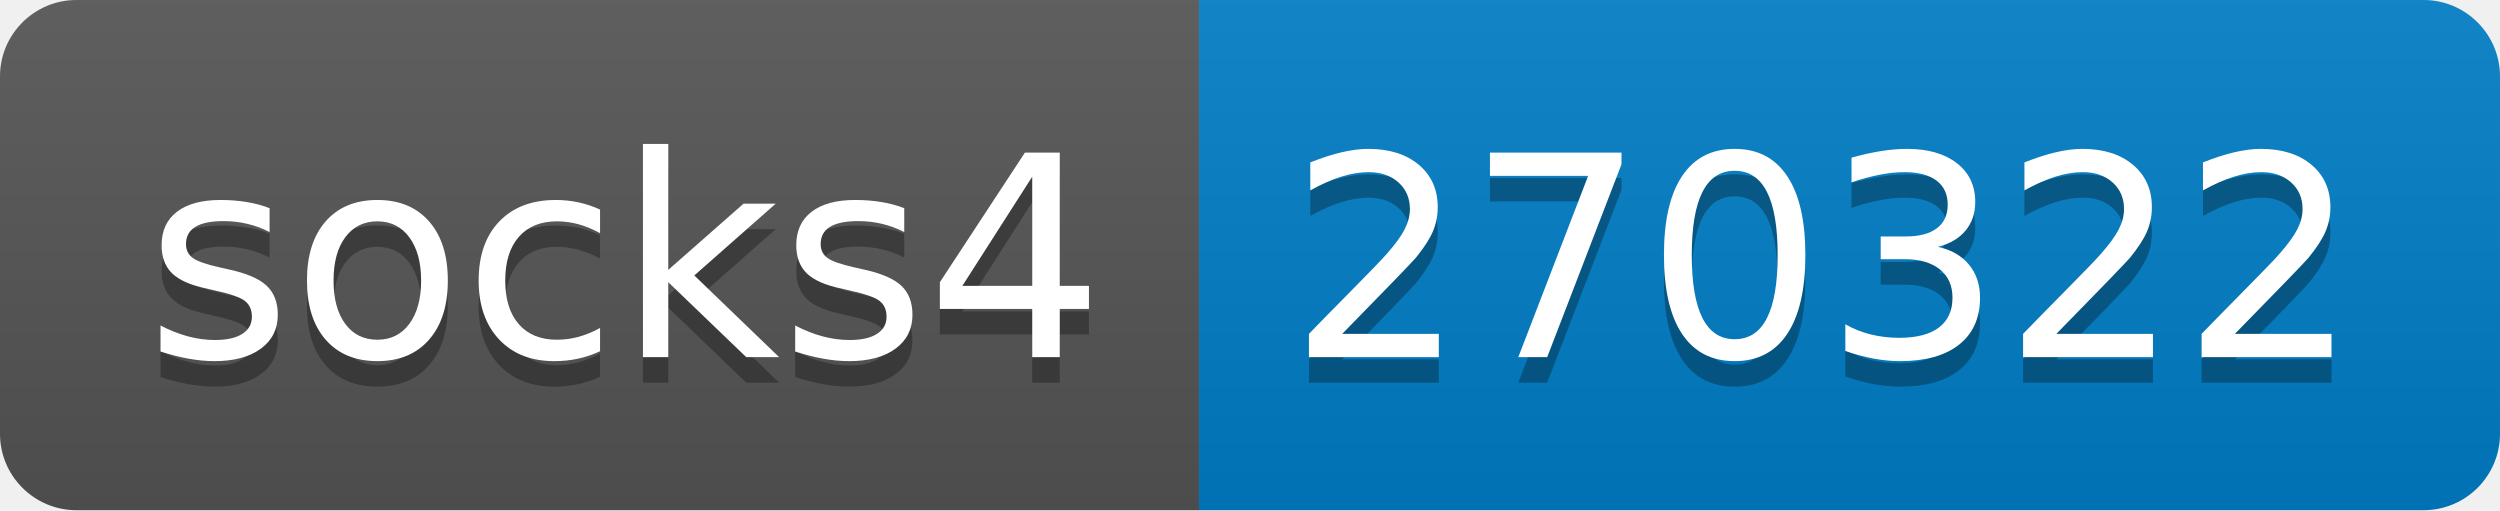
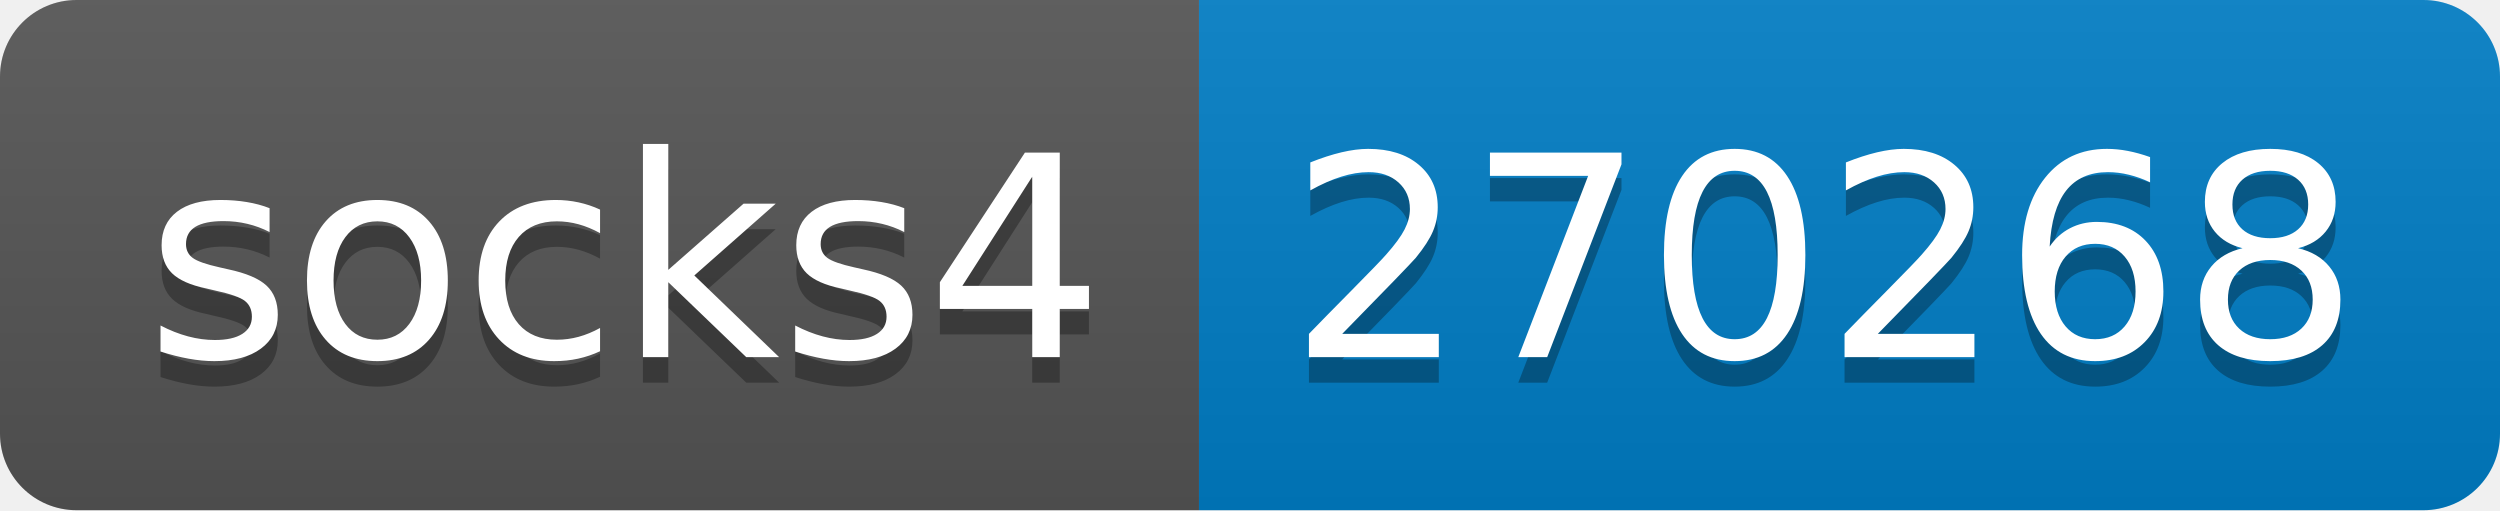
- <svg xmlns="http://www.w3.org/2000/svg" width="98" height="20" role="img" aria-label="socks4: 270322">
+ <svg xmlns="http://www.w3.org/2000/svg" width="98" height="20" role="img" aria-label="socks4: 270268">
  <linearGradient id="s" x2="0" y2="100%">
    <stop offset="0" stop-color="#bbb" stop-opacity=".1" />
    <stop offset="1" stop-opacity=".1" />
  </linearGradient>
  <clipPath id="r">
    <rect width="98" height="20" rx="3" fill="#fff" />
  </clipPath>
  <g clip-path="url(#r)">
    <rect width="47" height="20" fill="#555" />
    <rect x="47" width="51" height="20" fill="#007ec6" />
    <rect width="98" height="20" fill="url(#s)" />
  </g>
  <g fill="#fff" text-anchor="middle" font-family="Verdana,Geneva,DejaVu Sans,sans-serif" text-rendering="geometricPrecision" font-size="110">
    <text aria-hidden="true" x="245" y="150" fill="#010101" fill-opacity=".3" transform="scale(.1)" textLength="370">socks4</text>
    <text x="245" y="140" transform="scale(.1)" fill="#fff" textLength="370">socks4</text>
-     <text aria-hidden="true" x="715" y="150" fill="#010101" fill-opacity=".3" transform="scale(.1)" textLength="410">270322</text>
-     <text x="715" y="140" transform="scale(.1)" fill="#fff" textLength="410">270322</text>
+     <text aria-hidden="true" x="715" y="150" fill="#010101" fill-opacity=".3" transform="scale(.1)" textLength="410">270268</text>
+     <text x="715" y="140" transform="scale(.1)" fill="#fff" textLength="410">270268</text>
  </g>
</svg>
